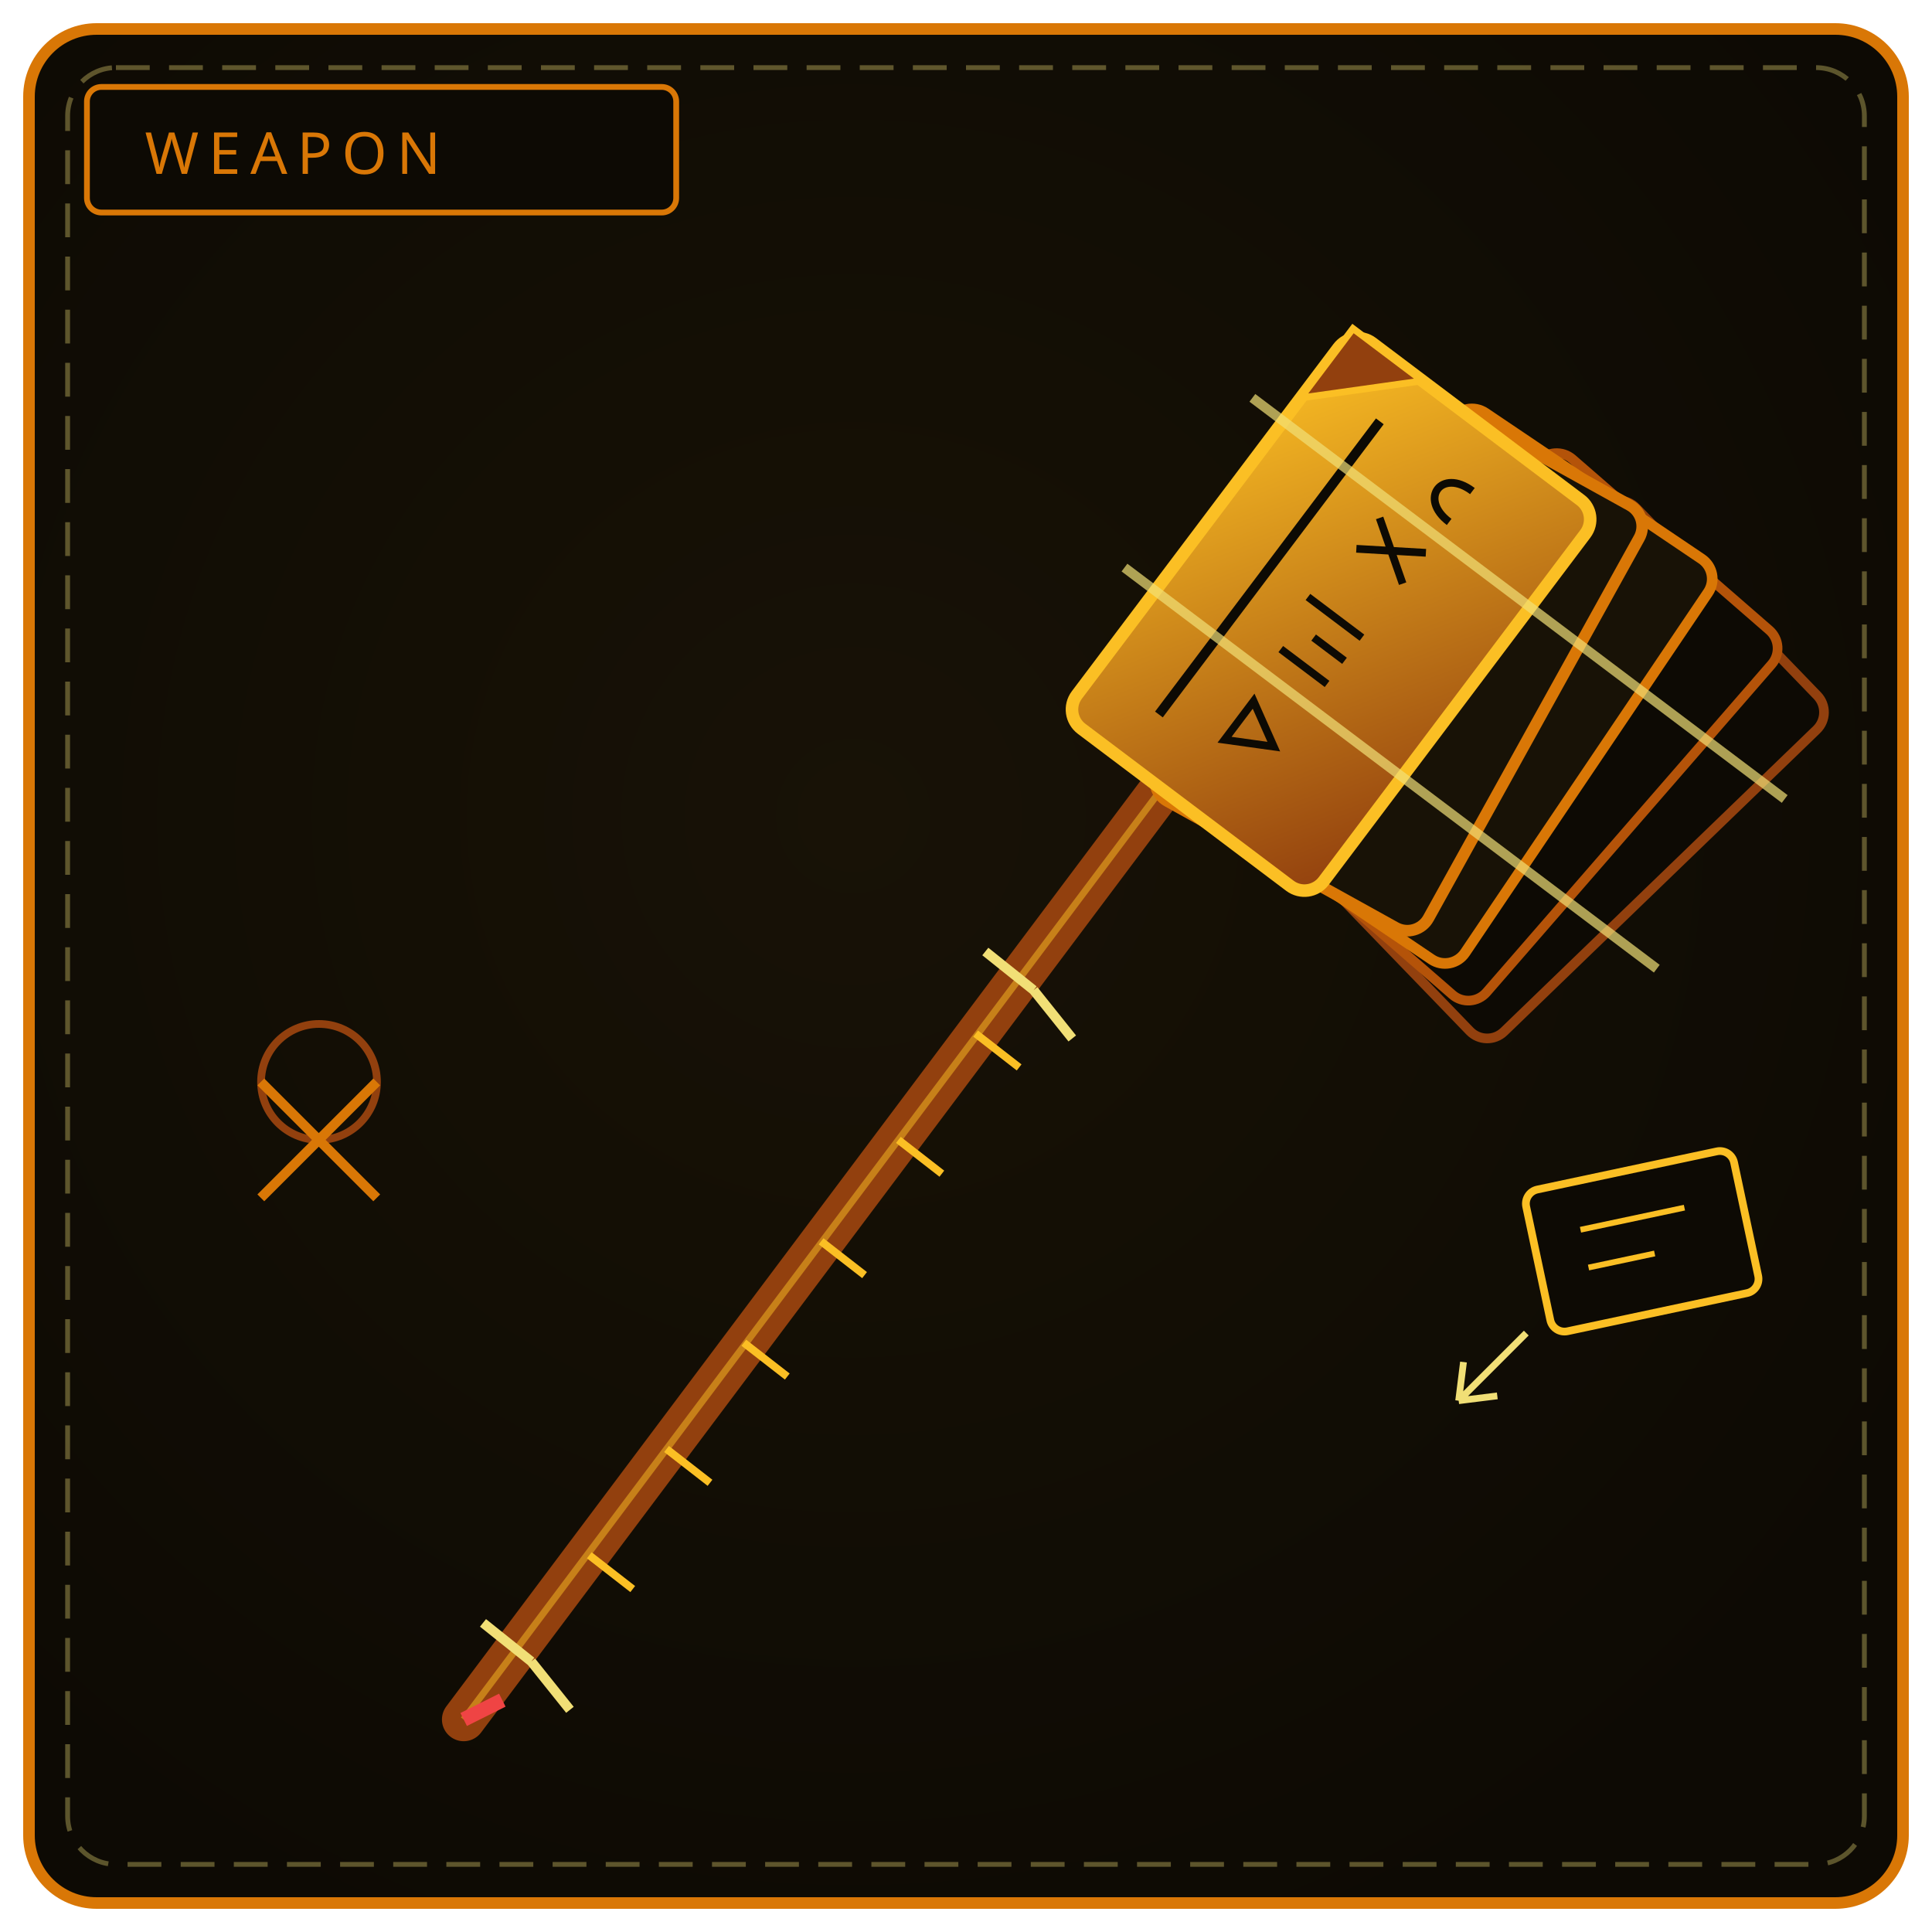
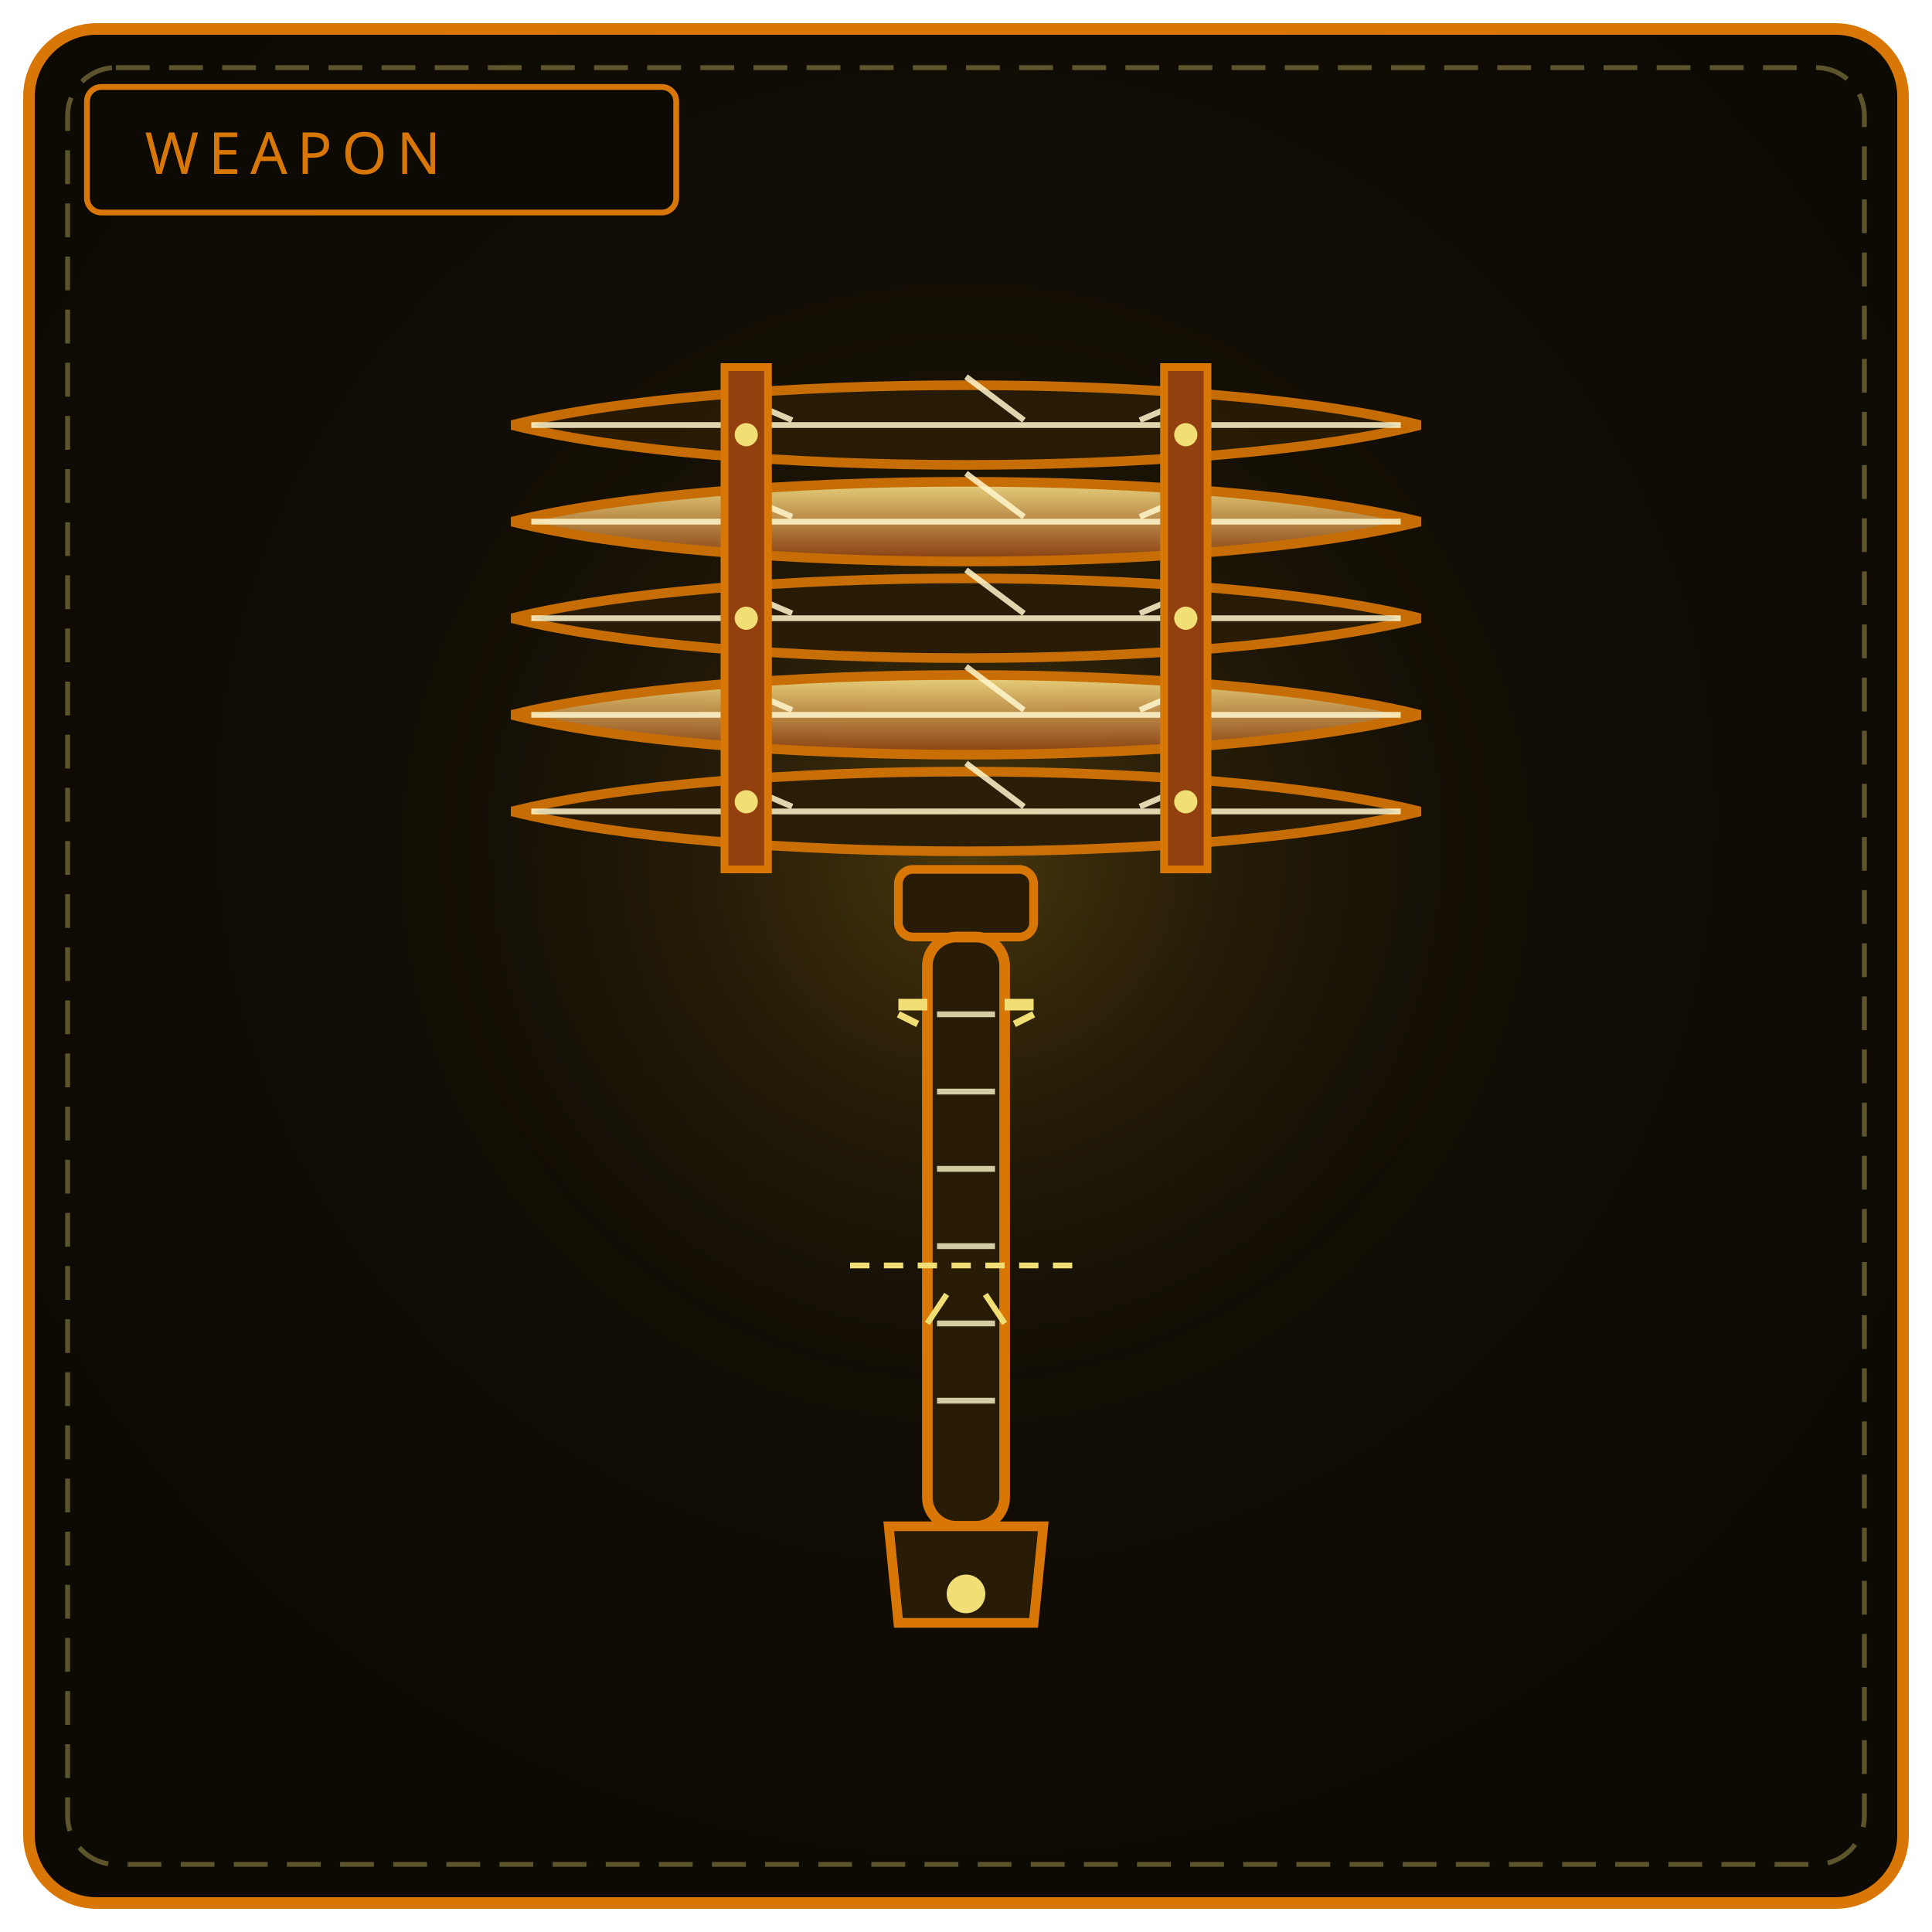
<svg xmlns="http://www.w3.org/2000/svg" viewBox="0 0 400 400" width="100%" height="100%" role="img" aria-label="THE YEARS MAUL">
  <defs>
-     <radialGradient id="bw220" cx="44%" cy="42%" r="66%">
+     <radialGradient id="bw220" cx="50%" cy="42%" r="58%">
      <stop offset="0%" stop-color="#181206" />
      <stop offset="100%" stop-color="#0d0a04" />
    </radialGradient>
-     <linearGradient id="bl220" x1="0" y1="1" x2="1" y2="0">
-       <stop offset="0" stop-color="#92400e" />
-       <stop offset="1" stop-color="#fbbf24" />
+     <radialGradient id="gw220" cx="50%" cy="46%" r="50%">
+       <stop offset="0%" stop-color="#fbbf24" stop-opacity=".22" />
+       <stop offset="100%" stop-color="#000" stop-opacity="0" />
+     </radialGradient>
+     <linearGradient id="gs220" x1="0" y1="0" x2="0" y2="1">
+       <stop offset="0" stop-color="#fde68a" />
+       <stop offset="1" stop-color="#92400e" />
    </linearGradient>
  </defs>
  <rect x="6" y="6" width="388" height="388" rx="14" fill="url(#bw220)" stroke="#d97706" stroke-width="2.4" />
  <rect x="14" y="14" width="372" height="372" rx="10" fill="none" stroke="#f1df76" stroke-width="1" stroke-dasharray="7 4" opacity=".35" />
+   <circle cx="200" cy="188" r="132" fill="url(#gw220)" />
  <rect x="18" y="18" width="122" height="26" rx="3" fill="#0d0a04" stroke="#d97706" stroke-width="1.2" />
  <text x="30" y="36" fill="#d97706" font-family="Impact, Arial Black, sans-serif" font-size="12" letter-spacing="2">WEAPON</text>
-   <path d="M96 356 L 252 148" stroke="#92400e" stroke-width="9" stroke-linecap="round" />
-   <path d="M96 356 L 252 148" stroke="#fbbf24" stroke-width="1.4" opacity=".5" />
-   <path d="M122 322 l 9 7 M138 300 l 9 7 M154 278 l 9 7 M170 257 l 9 7 M186 236 l 9 7 M202 214 l 9 7" stroke="#fbbf24" stroke-width="1.6" />
-   <path d="M110 344 l -10 -8 M110 344 l 8 10" stroke="#f1df76" stroke-width="2" />
-   <path d="M214 205 l -10 -8 M214 205 l 8 10" stroke="#f1df76" stroke-width="2" />
-   <path d="M104 352 L 96 356" stroke="#ef4444" stroke-width="3" />
-   <g transform="rotate(-53 272 122)">
-     <rect x="222" y="152" width="100" height="64" rx="5" fill="#0d0a04" stroke="#92400e" stroke-width="2" transform="rotate(9 272 184)" />
-     <rect x="224" y="140" width="100" height="64" rx="5" fill="#0d0a04" stroke="#b45309" stroke-width="2" transform="rotate(4 274 172)" />
-     <rect x="224" y="126" width="100" height="64" rx="5" fill="#181206" stroke="#d97706" stroke-width="2.2" transform="rotate(-3 274 158)" />
-     <rect x="222" y="112" width="100" height="64" rx="5" fill="#181206" stroke="#d97706" stroke-width="2.4" transform="rotate(-8 272 144)" />
-     <rect x="220" y="96" width="100" height="64" rx="5" fill="url(#bl220)" stroke="#fbbf24" stroke-width="2.6" />
-     <path d="M232 112 h76" stroke="#0d0a04" stroke-width="2" />
-     <path d="M236 126 l 10 0 l -5 9 Z" fill="none" stroke="#0d0a04" stroke-width="1.6" />
-     <path d="M258 124 v12 M264 128 v8 M270 122 v14" stroke="#0d0a04" stroke-width="1.6" />
-     <path d="M284 124 l 8 12 M292 124 l -8 12" stroke="#0d0a04" stroke-width="1.6" />
-     <path d="M300 136 c 0 -8, 8 -8, 8 0" fill="none" stroke="#0d0a04" stroke-width="1.6" />
-     <path d="M320 96 L 302 96 C 310 104, 316 110, 320 114 Z" fill="#92400e" stroke="#fbbf24" stroke-width="1.4" />
-     <path d="M252 88 L 252 226 M296 88 L 296 226" stroke="#f1df76" stroke-width="2" opacity=".7" />
+   <g stroke="#d97706" stroke-width="2" opacity=".9">
+     <path d="M106 88 C 150 77, 250 77, 294 88 C 250 99, 150 99, 106 88 Z" fill="#291c06" stroke="#d97706" stroke-width="2" />
+     <path d="M106 108 C 150 97, 250 97, 294 108 C 250 119, 150 119, 106 108 Z" fill="url(#gs220)" stroke="#d97706" stroke-width="2" />
+     <path d="M106 128 C 150 117, 250 117, 294 128 C 250 139, 150 139, 106 128 Z" fill="#291c06" stroke="#d97706" stroke-width="2" />
+     <path d="M106 148 C 150 137, 250 137, 294 148 C 250 159, 150 159, 106 148 Z" fill="url(#gs220)" stroke="#d97706" stroke-width="2" />
+     <path d="M106 168 C 150 157, 250 157, 294 168 C 250 179, 150 179, 106 168 Z" fill="#291c06" stroke="#d97706" stroke-width="2" />
  </g>
-   <rect x="318" y="242" width="44" height="30" rx="3" fill="#0d0a04" stroke="#fbbf24" stroke-width="1.6" transform="rotate(-12 340 257)" />
-   <path d="M328 252 h22 M328 260 h14" stroke="#fbbf24" stroke-width="1.2" transform="rotate(-12 340 257)" />
-   <path d="M316 276 l -14 14 M302 290 l 8 -1 M302 290 l 1 -8" stroke="#f1df76" stroke-width="1.4" fill="none" />
-   <path d="M66 236 a12 12 0 1 1 0.1 0" fill="none" stroke="#92400e" stroke-width="1.6" />
-   <path d="M54 224 L 78 248 M78 224 L 54 248" stroke="#d97706" stroke-width="2" />
+   <g stroke="#fff7cc" stroke-width="1.2" opacity=".85">
+     <path d="M110 88 H 290" />
+     <path d="M110 108 H 290" />
+     <path d="M110 128 H 290" />
+     <path d="M110 148 H 290" />
+     <path d="M110 168 H 290" />
+     <path d="M150 81 l 14 6 M200 78 l 12 9 M250 81 l -14 6" />
+     <path d="M150 101 l 14 6 M200 98 l 12 9 M250 101 l -14 6" />
+     <path d="M150 121 l 14 6 M200 118 l 12 9 M250 121 l -14 6" />
+     <path d="M150 141 l 14 6 M200 138 l 12 9 M250 141 l -14 6" />
+     <path d="M150 161 l 14 6 M200 158 l 12 9 M250 161 l -14 6" />
+   </g>
+   <rect x="150" y="76" width="9" height="104" fill="#92400e" stroke="#d97706" stroke-width="1.6" />
+   <rect x="241" y="76" width="9" height="104" fill="#92400e" stroke="#d97706" stroke-width="1.6" />
+   <circle cx="154.5" cy="90" r="2.4" fill="#f1df76" />
+   <circle cx="154.5" cy="128" r="2.4" fill="#f1df76" />
+   <circle cx="154.5" cy="166" r="2.4" fill="#f1df76" />
+   <circle cx="245.5" cy="90" r="2.4" fill="#f1df76" />
+   <circle cx="245.5" cy="128" r="2.4" fill="#f1df76" />
+   <circle cx="245.5" cy="166" r="2.4" fill="#f1df76" />
+   <rect x="186" y="180" width="28" height="14" rx="3" fill="#291c06" stroke="#d97706" stroke-width="1.8" />
+   <rect x="192" y="194" width="16" height="122" rx="6" fill="#291c06" stroke="#d97706" stroke-width="2.2" />
+   <g stroke="#fff7cc" stroke-width="1.2" opacity=".8">
+     <path d="M194 210 H 206 M194 226 H 206 M194 242 H 206 M194 258 H 206 M194 274 H 206 M194 290 H 206" />
+   </g>
+   <path d="M186 208 L 192 208 M208 208 L 214 208" stroke="#f1df76" stroke-width="2.4" />
+   <path d="M186 210 L 190 212 M214 210 L 210 212" stroke="#f1df76" stroke-width="1.4" />
+   <path d="M176 262 H 224" stroke="#f1df76" stroke-width="1.2" stroke-dasharray="4 3" />
+   <path d="M196 268 l -4 6 M204 268 l 4 6" stroke="#f1df76" stroke-width="1.2" />
+   <path d="M184 316 L 216 316 L 214 336 L 186 336 Z" fill="#291c06" stroke="#d97706" stroke-width="2" />
+   <circle cx="200" cy="330" r="4" fill="#f1df76" />
</svg>
